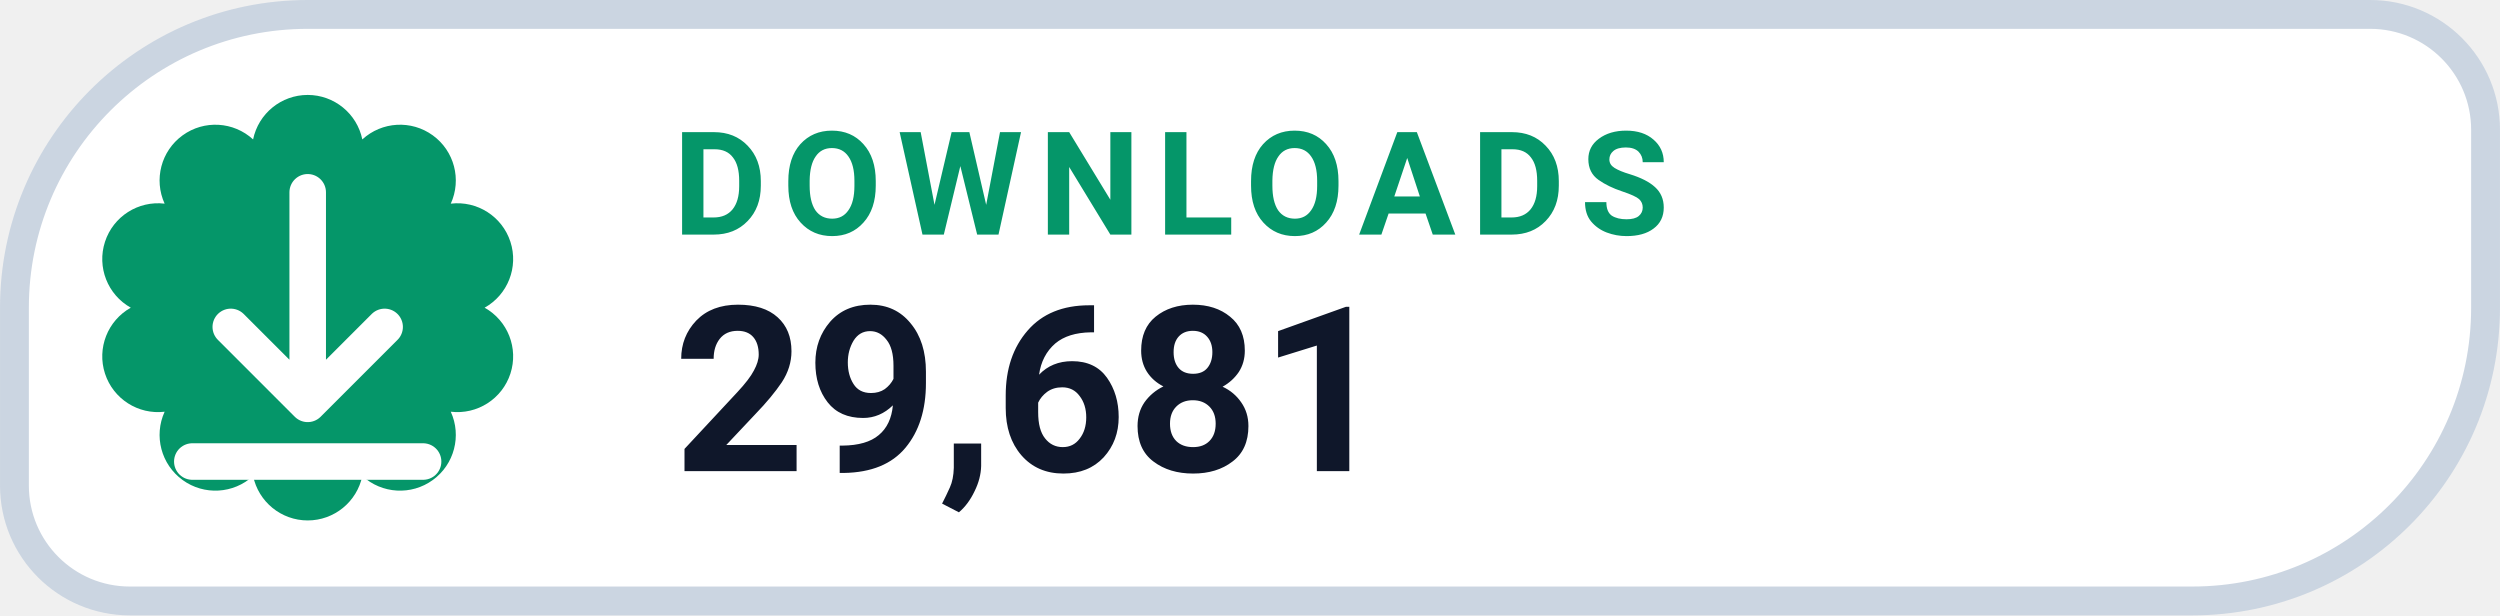
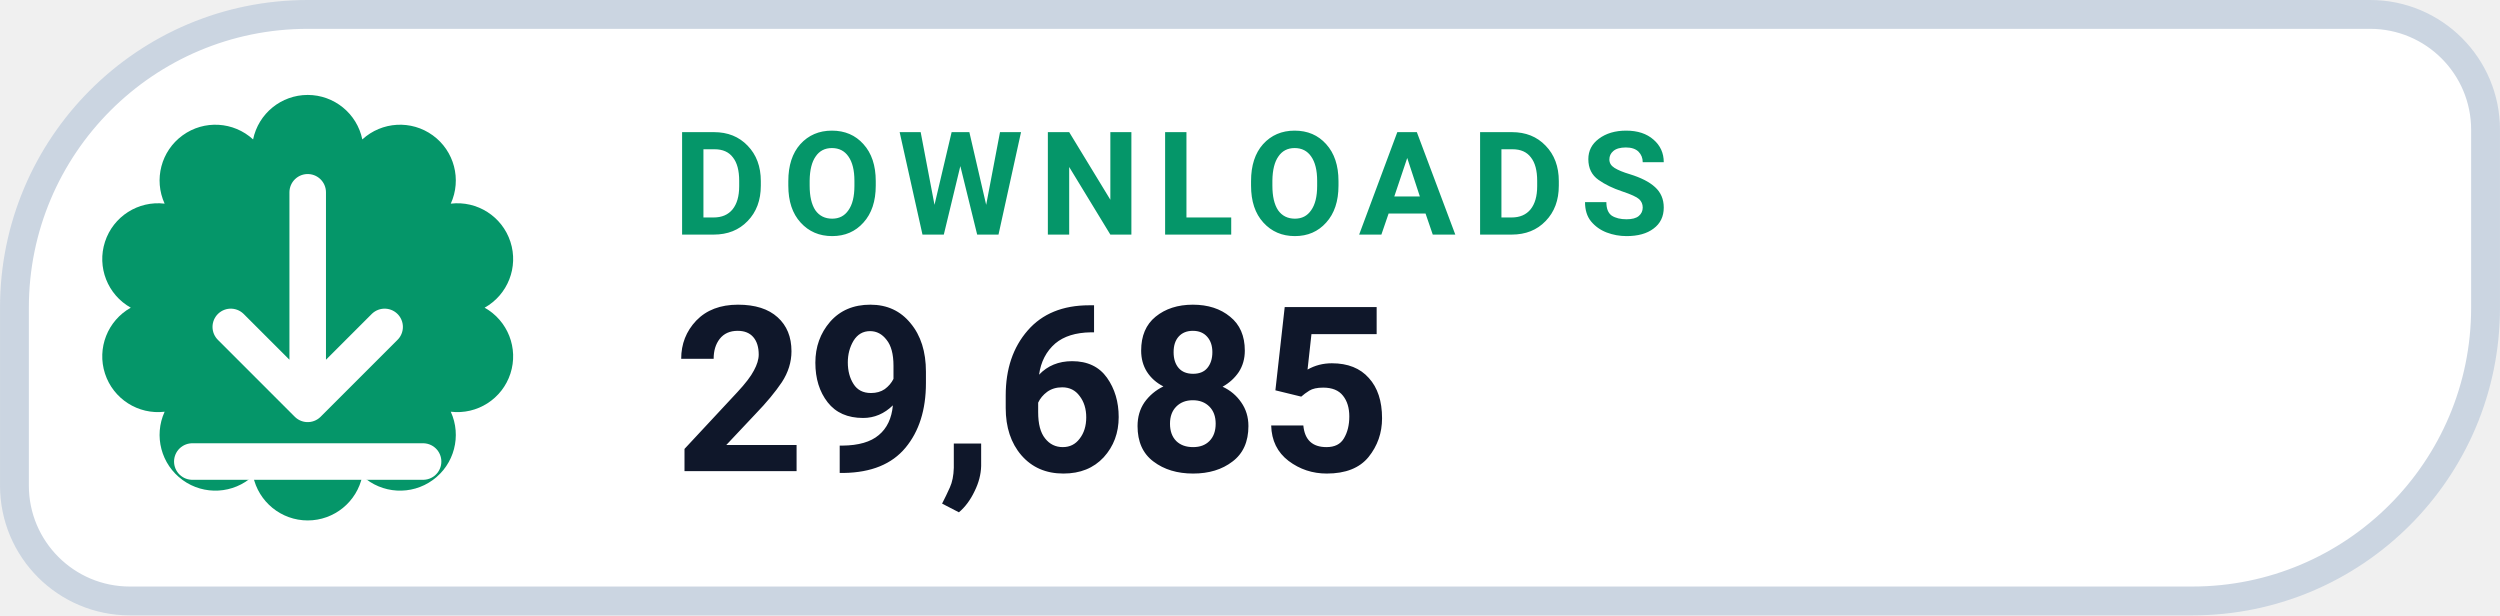
- <svg xmlns="http://www.w3.org/2000/svg" width="126" height="31.015" viewBox="0 0 130 32" role="img" aria-label="DOWNLOADS 29,681">
+ <svg xmlns="http://www.w3.org/2000/svg" width="126" height="31.015" viewBox="0 0 130 32" role="img" aria-label="DOWNLOADS 29,685">
  <path d="M 16.00 0.75 H 123.25 A 6.00 6.00 0 0 1 129.25 6.75 V 16.00 A 15.25 15.25 0 0 1 114.00 31.25 H 6.75 A 6.00 6.00 0 0 1 0.75 25.25 V 16.00 A 15.25 15.25 0 0 1 16.00 0.75 Z" fill="#FFFFFF" stroke="#CBD5E1" stroke-width="1.5" />
  <path d="M 13.16 7.25 A 2.90 2.90 0 0 1 18.84 7.25 A 2.90 2.90 0 0 1 23.44 10.59 A 2.90 2.90 0 0 1 25.20 16.00 A 2.90 2.90 0 0 1 23.44 21.41 A 2.90 2.90 0 0 1 18.84 24.75 A 2.90 2.90 0 0 1 13.16 24.75 A 2.90 2.90 0 0 1 8.56 21.41 A 2.90 2.90 0 0 1 6.80 16.00 A 2.90 2.90 0 0 1 8.56 10.59 A 2.90 2.90 0 0 1 13.16 7.25 Z" fill="#059669" />
  <g transform="translate(16 16)" style="color:#FFFFFF;">
    <path d="M0 -6 v11 m0 0 l4 -4 m-4 4 l-4 -4 M-6 8 h12" fill="none" stroke="currentColor" stroke-width="1.9" stroke-linecap="round" stroke-linejoin="round" />
  </g>
  <text x="35" y="12.2" fill="#059669" font-family="-apple-system,BlinkMacSystemFont,'Segoe UI',Roboto,Helvetica,Arial,sans-serif" font-size="7.5" font-weight="700" letter-spacing=".8">DOWNLOADS</text>
-   <text x="35" y="24.5" fill="#0F172A" font-family="-apple-system,BlinkMacSystemFont,'Segoe UI',Roboto,Helvetica,Arial,sans-serif" font-size="12" font-weight="750">29,681</text>
+   <text x="35" y="24.5" fill="#0F172A" font-family="-apple-system,BlinkMacSystemFont,'Segoe UI',Roboto,Helvetica,Arial,sans-serif" font-size="12" font-weight="750">29,685</text>
</svg>
